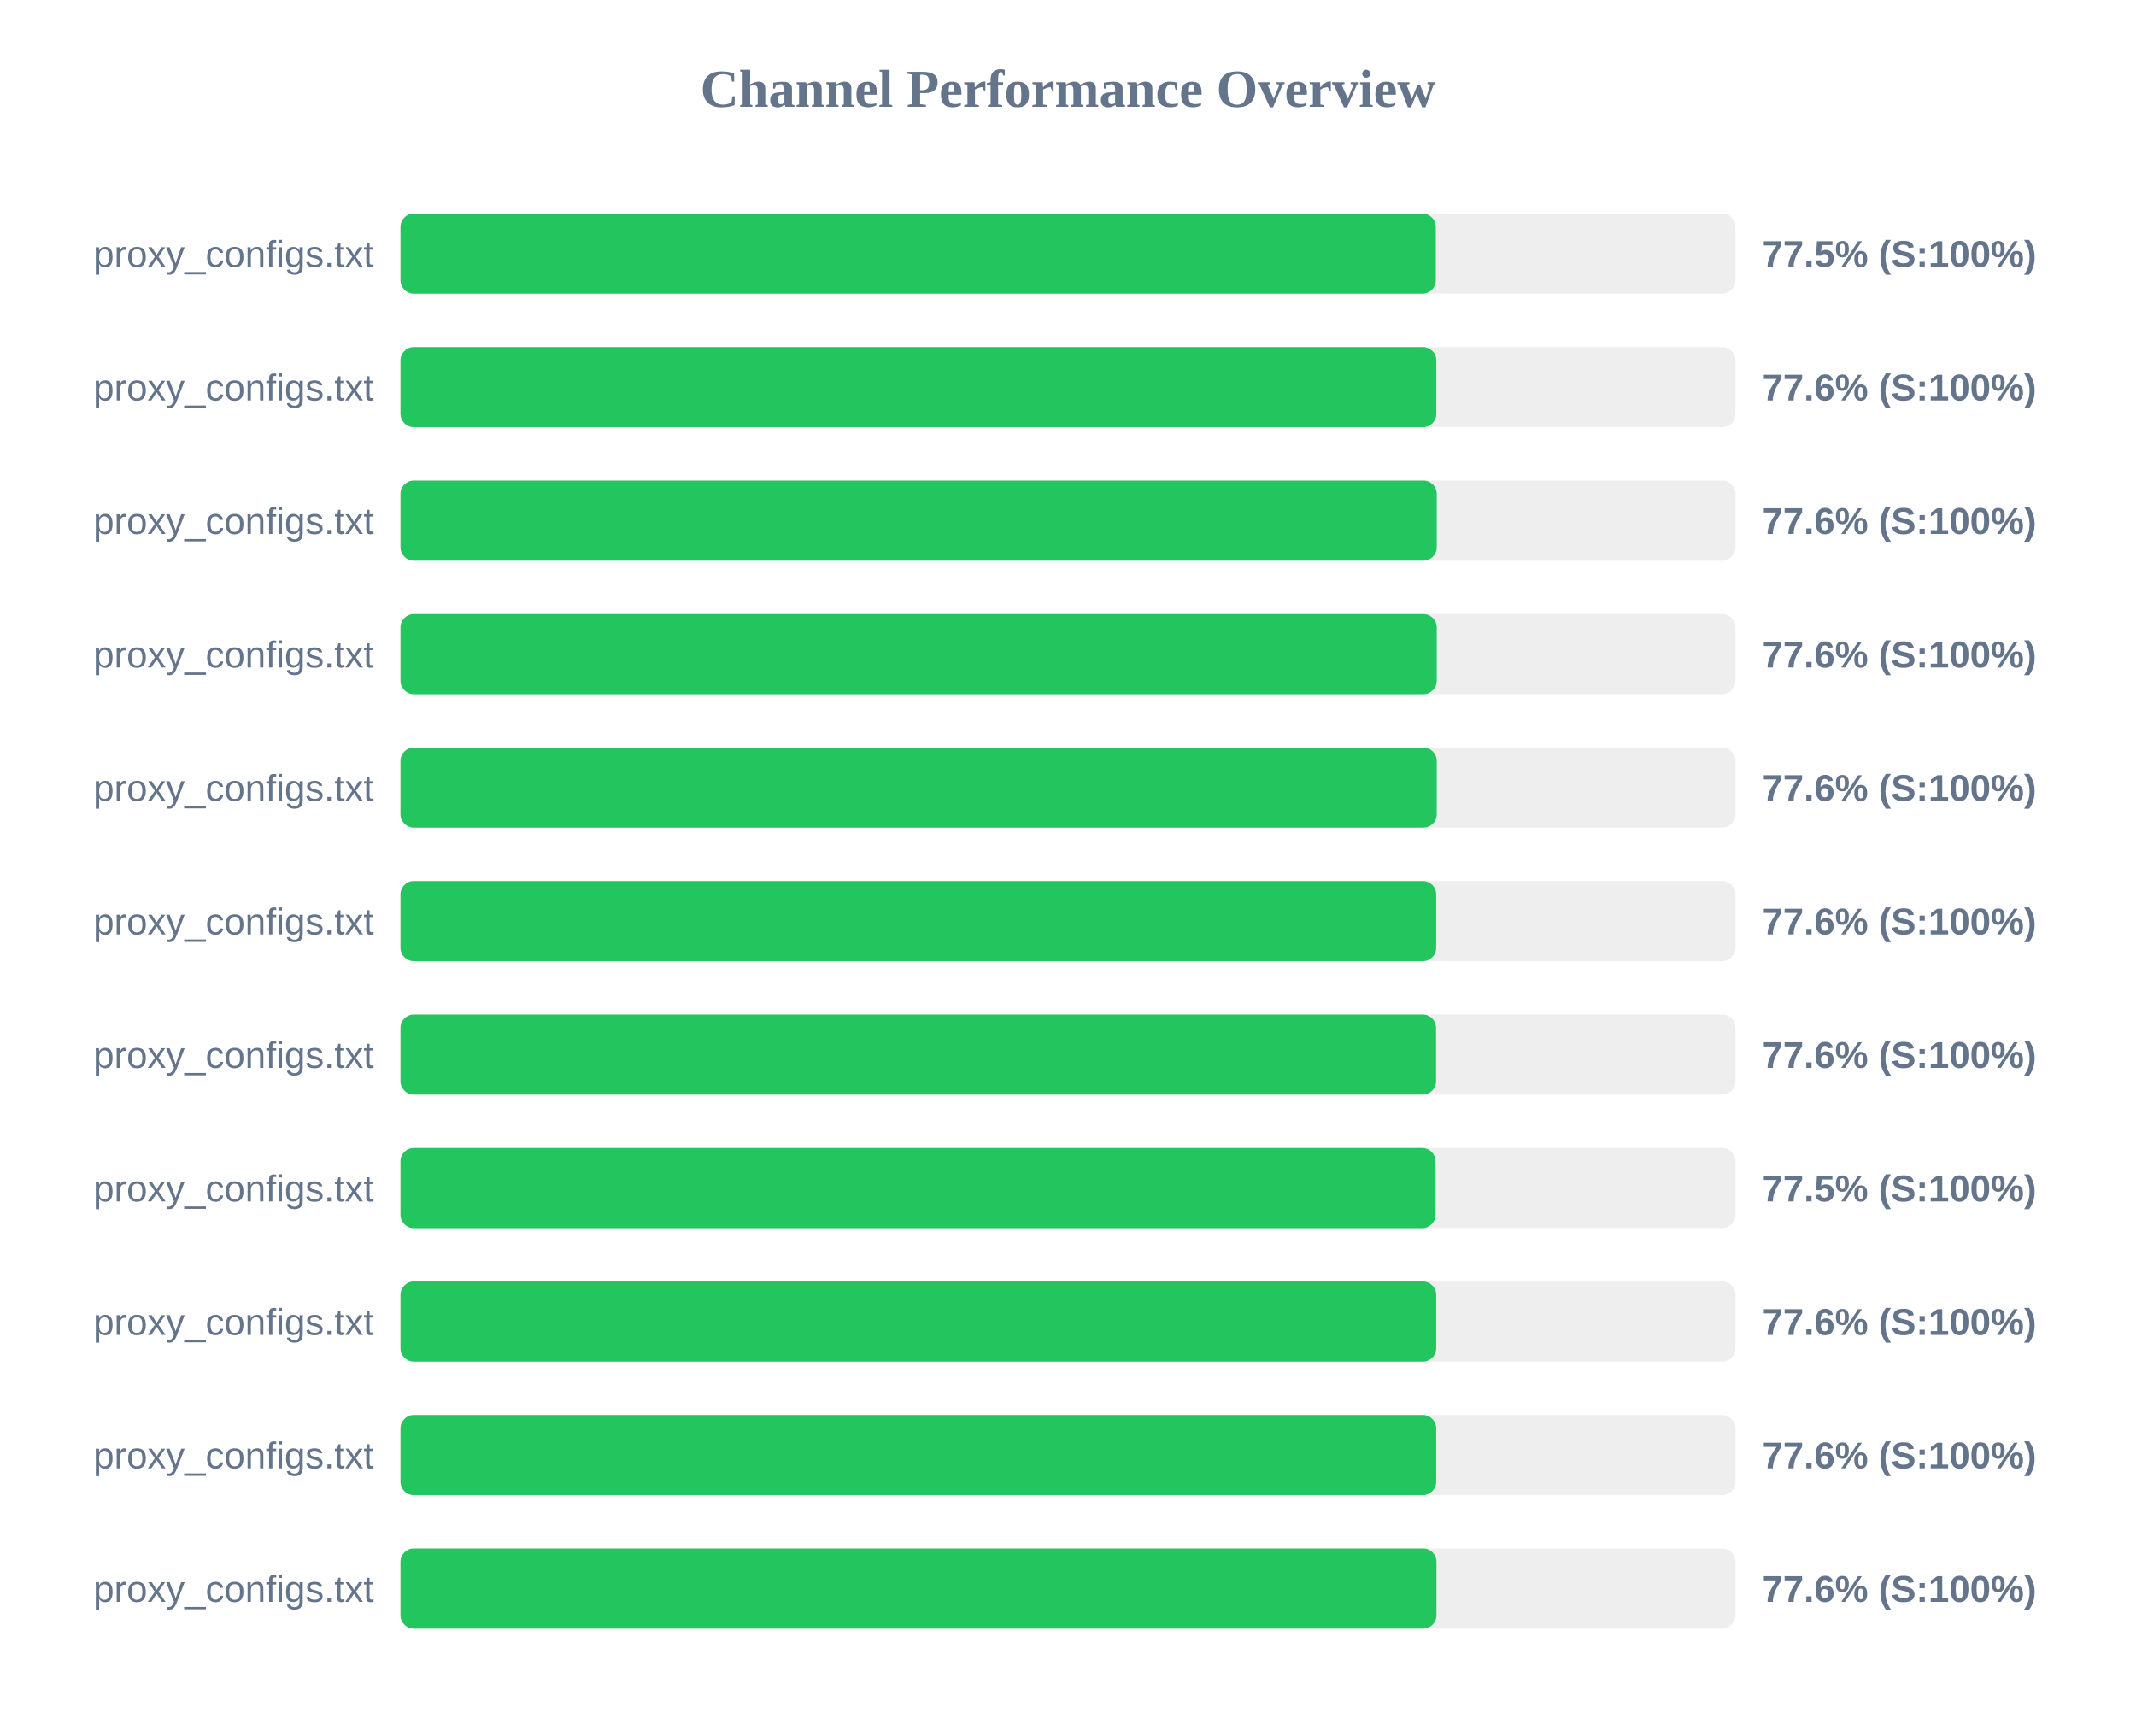
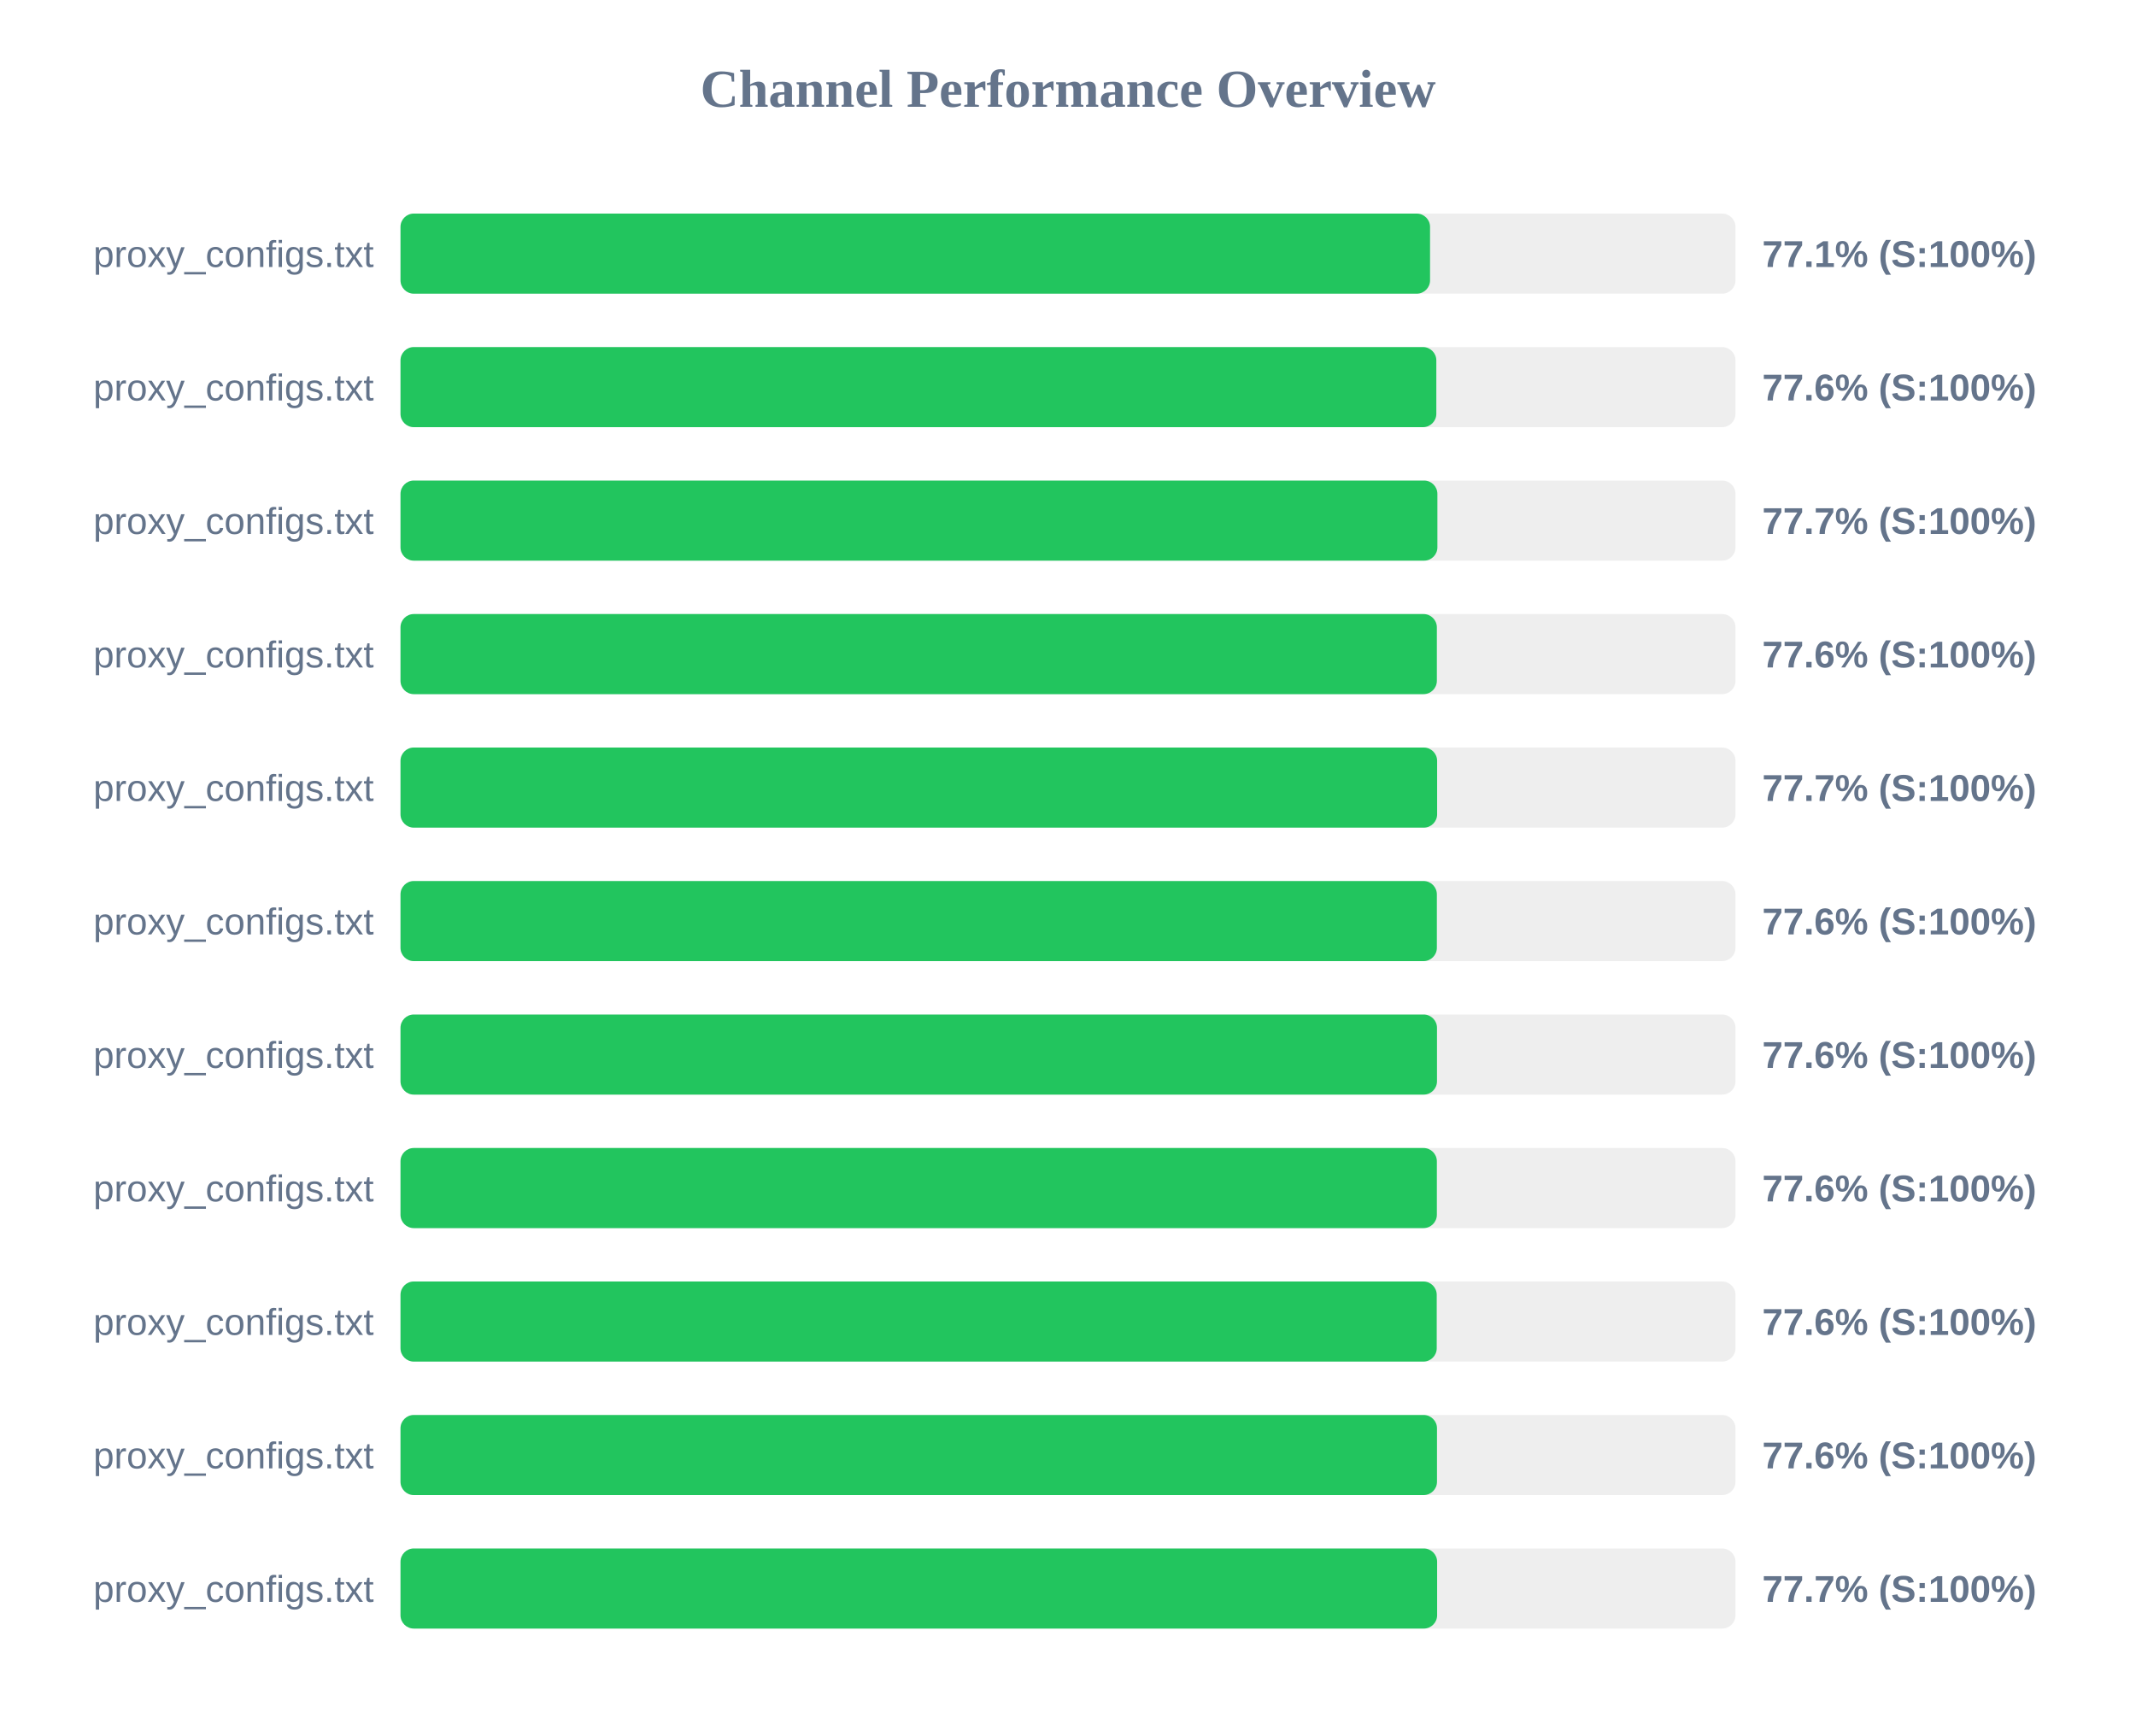
<svg xmlns="http://www.w3.org/2000/svg" width="800" height="650" version="1.1">
  <style>
        .row { font: 14px Arial; fill: #64748b; }
        .score { font: bold 14px Arial; fill: #64748b; }
    </style>
  <text x="400" y="40" text-anchor="middle" font-size="20px" font-weight="bold" fill="#64748b">Channel Performance Overview</text>
  <rect x="150" y="80" width="500" height="30" fill="#eee" rx="5" />
-   <rect x="150" y="80" width="387.75" height="30" fill="#22c55e" rx="5" />
+   <rect x="150" y="80" width="385.6" height="30" fill="#22c55e" rx="5" />
  <text x="140" y="100" text-anchor="end" class="row">proxy_configs.txt</text>
-   <text x="660" y="100" text-anchor="start" class="score">77.5% (S:100%)</text>
+   <text x="660" y="100" text-anchor="start" class="score">77.1% (S:100%)</text>
  <rect x="150" y="130" width="500" height="30" fill="#eee" rx="5" />
  <rect x="150" y="130" width="387.95" height="30" fill="#22c55e" rx="5" />
  <text x="140" y="150" text-anchor="end" class="row">proxy_configs.txt</text>
  <text x="660" y="150" text-anchor="start" class="score">77.6% (S:100%)</text>
  <rect x="150" y="180" width="500" height="30" fill="#eee" rx="5" />
-   <rect x="150" y="180" width="388.1" height="30" fill="#22c55e" rx="5" />
+   <rect x="150" y="180" width="388.35" height="30" fill="#22c55e" rx="5" />
  <text x="140" y="200" text-anchor="end" class="row">proxy_configs.txt</text>
-   <text x="660" y="200" text-anchor="start" class="score">77.6% (S:100%)</text>
+   <text x="660" y="200" text-anchor="start" class="score">77.7% (S:100%)</text>
  <rect x="150" y="230" width="500" height="30" fill="#eee" rx="5" />
-   <rect x="150" y="230" width="388.1" height="30" fill="#22c55e" rx="5" />
+   <rect x="150" y="230" width="388.15" height="30" fill="#22c55e" rx="5" />
  <text x="140" y="250" text-anchor="end" class="row">proxy_configs.txt</text>
  <text x="660" y="250" text-anchor="start" class="score">77.6% (S:100%)</text>
  <rect x="150" y="280" width="500" height="30" fill="#eee" rx="5" />
-   <rect x="150" y="280" width="388.1" height="30" fill="#22c55e" rx="5" />
+   <rect x="150" y="280" width="388.25" height="30" fill="#22c55e" rx="5" />
  <text x="140" y="300" text-anchor="end" class="row">proxy_configs.txt</text>
-   <text x="660" y="300" text-anchor="start" class="score">77.6% (S:100%)</text>
+   <text x="660" y="300" text-anchor="start" class="score">77.7% (S:100%)</text>
  <rect x="150" y="330" width="500" height="30" fill="#eee" rx="5" />
-   <rect x="150" y="330" width="387.9" height="30" fill="#22c55e" rx="5" />
+   <rect x="150" y="330" width="388.15" height="30" fill="#22c55e" rx="5" />
  <text x="140" y="350" text-anchor="end" class="row">proxy_configs.txt</text>
  <text x="660" y="350" text-anchor="start" class="score">77.6% (S:100%)</text>
  <rect x="150" y="380" width="500" height="30" fill="#eee" rx="5" />
-   <rect x="150" y="380" width="387.85" height="30" fill="#22c55e" rx="5" />
+   <rect x="150" y="380" width="388.2" height="30" fill="#22c55e" rx="5" />
  <text x="140" y="400" text-anchor="end" class="row">proxy_configs.txt</text>
  <text x="660" y="400" text-anchor="start" class="score">77.6% (S:100%)</text>
  <rect x="150" y="430" width="500" height="30" fill="#eee" rx="5" />
-   <rect x="150" y="430" width="387.65" height="30" fill="#22c55e" rx="5" />
+   <rect x="150" y="430" width="388.15" height="30" fill="#22c55e" rx="5" />
  <text x="140" y="450" text-anchor="end" class="row">proxy_configs.txt</text>
-   <text x="660" y="450" text-anchor="start" class="score">77.5% (S:100%)</text>
+   <text x="660" y="450" text-anchor="start" class="score">77.6% (S:100%)</text>
  <rect x="150" y="480" width="500" height="30" fill="#eee" rx="5" />
-   <rect x="150" y="480" width="387.9" height="30" fill="#22c55e" rx="5" />
+   <rect x="150" y="480" width="388.1" height="30" fill="#22c55e" rx="5" />
  <text x="140" y="500" text-anchor="end" class="row">proxy_configs.txt</text>
  <text x="660" y="500" text-anchor="start" class="score">77.6% (S:100%)</text>
  <rect x="150" y="530" width="500" height="30" fill="#eee" rx="5" />
-   <rect x="150" y="530" width="387.9" height="30" fill="#22c55e" rx="5" />
+   <rect x="150" y="530" width="388.2" height="30" fill="#22c55e" rx="5" />
  <text x="140" y="550" text-anchor="end" class="row">proxy_configs.txt</text>
  <text x="660" y="550" text-anchor="start" class="score">77.6% (S:100%)</text>
  <rect x="150" y="580" width="500" height="30" fill="#eee" rx="5" />
-   <rect x="150" y="580" width="388.0" height="30" fill="#22c55e" rx="5" />
+   <rect x="150" y="580" width="388.25" height="30" fill="#22c55e" rx="5" />
  <text x="140" y="600" text-anchor="end" class="row">proxy_configs.txt</text>
-   <text x="660" y="600" text-anchor="start" class="score">77.6% (S:100%)</text>
+   <text x="660" y="600" text-anchor="start" class="score">77.7% (S:100%)</text>
</svg>
